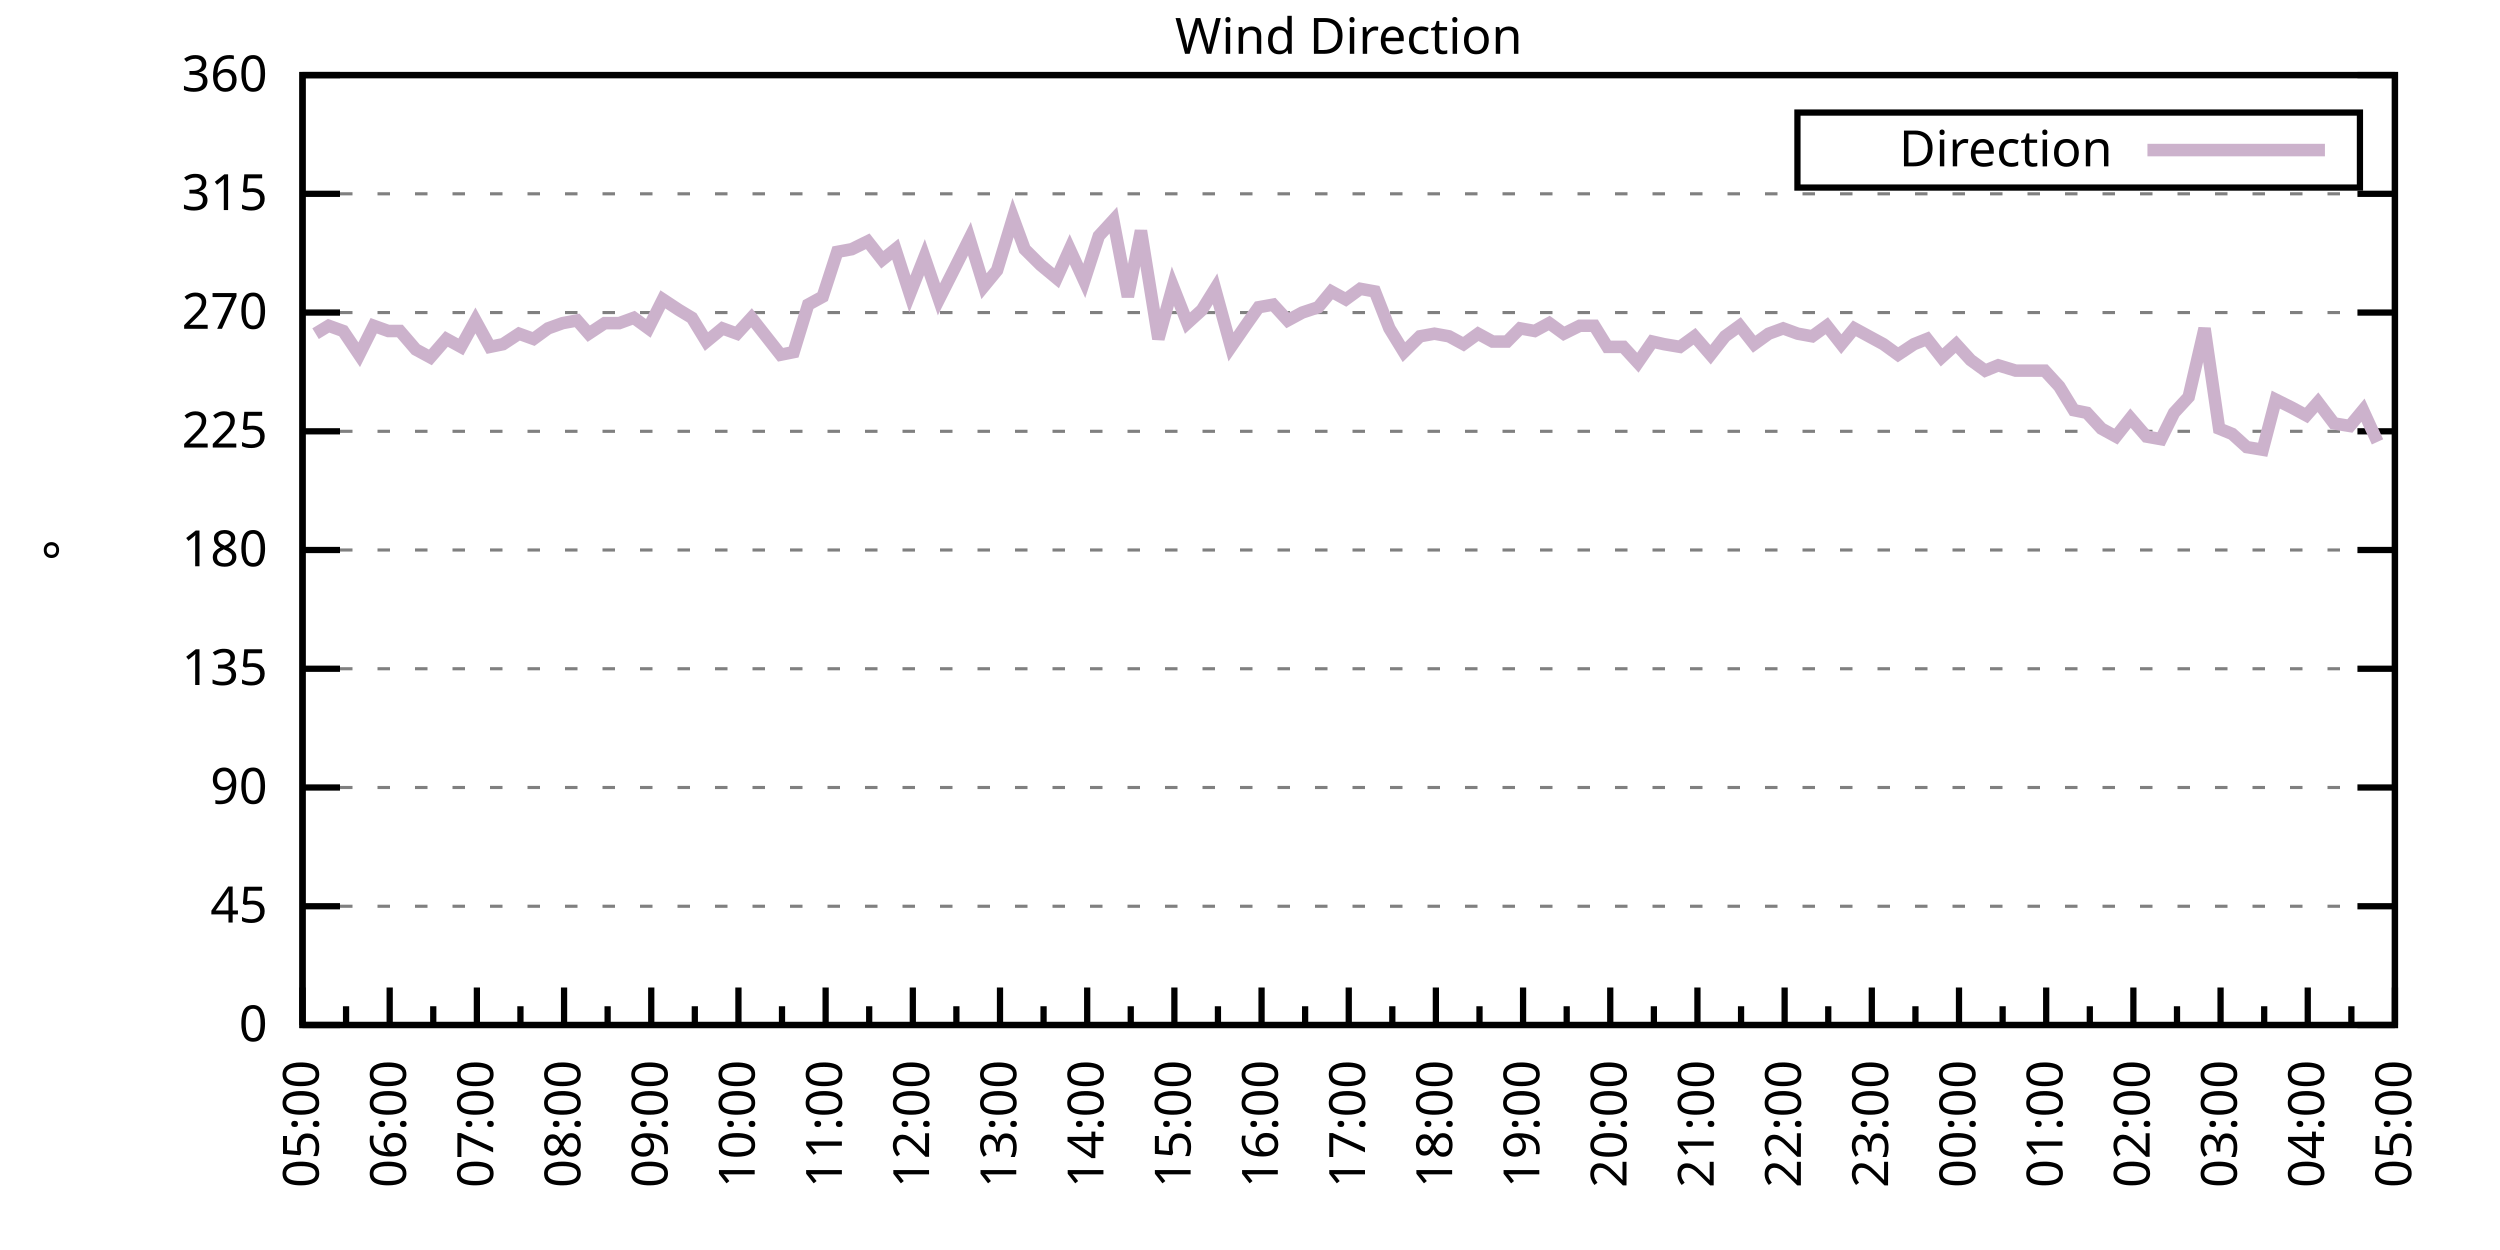
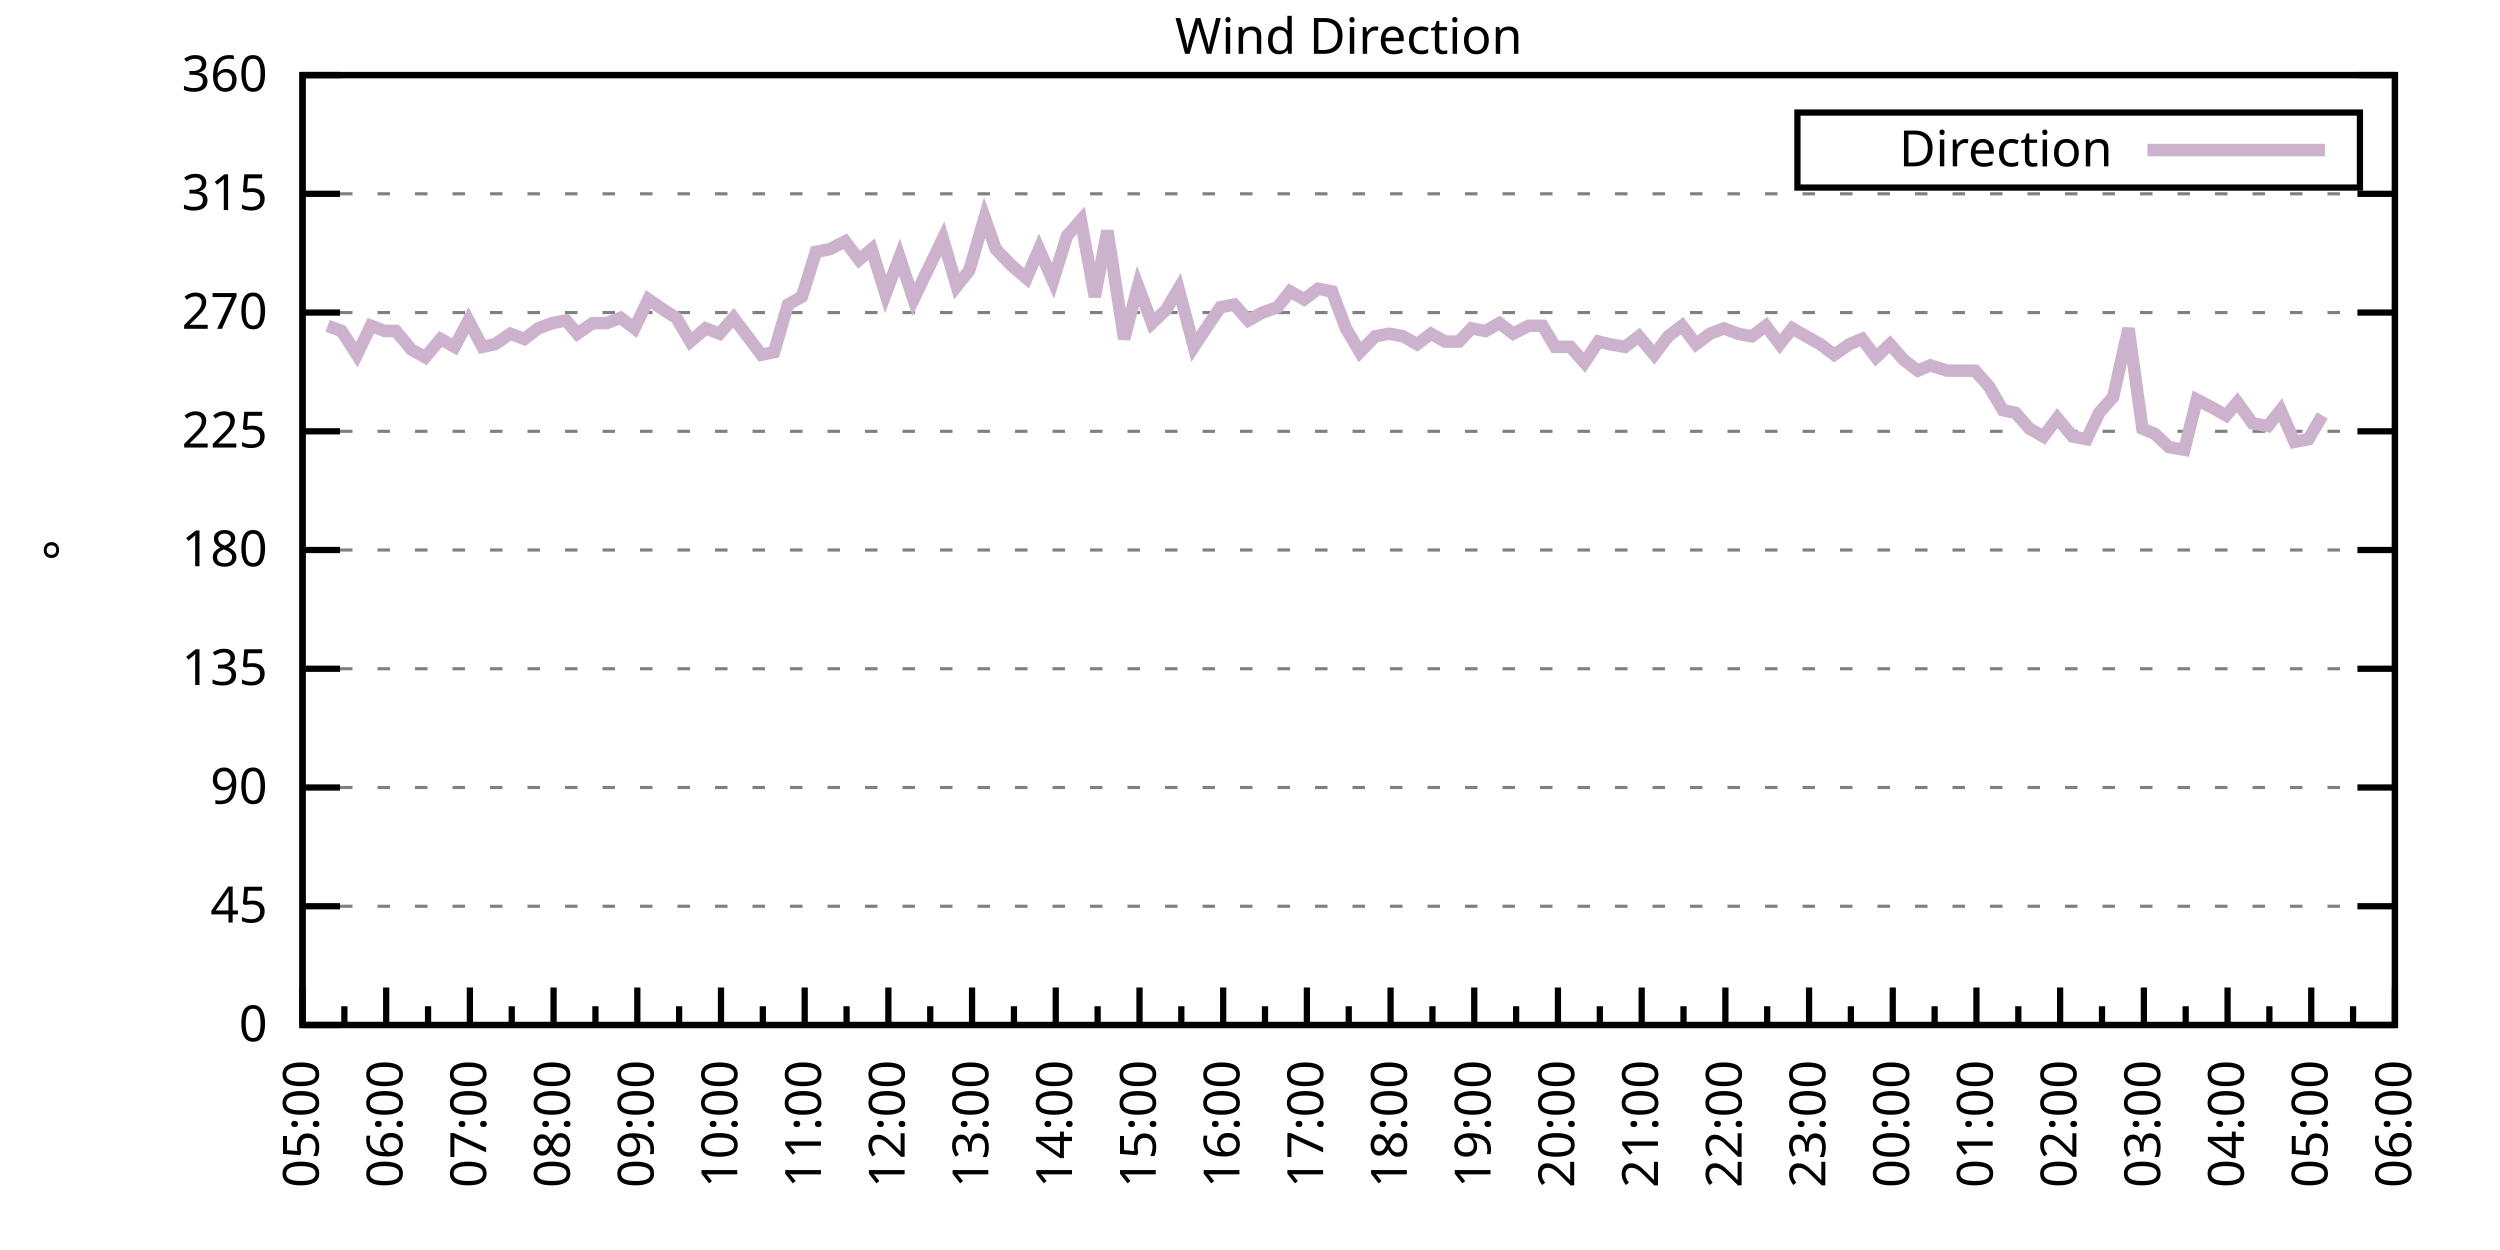
<svg xmlns="http://www.w3.org/2000/svg" xmlns:xlink="http://www.w3.org/1999/xlink" width="400" height="200" viewBox="0 0 400 200">
  <g id="gnuplot_canvas">
    <rect x="0" y="0" width="400" height="200" fill="none" />
    <defs>
      <circle id="gpDot" r="0.5" stroke-width="0.5" stroke="currentColor" />
      <path id="gpPt0" stroke-width="0.333" stroke="currentColor" d="M-1,0 h2 M0,-1 v2" />
      <path id="gpPt1" stroke-width="0.333" stroke="currentColor" d="M-1,-1 L1,1 M1,-1 L-1,1" />
      <path id="gpPt2" stroke-width="0.333" stroke="currentColor" d="M-1,0 L1,0 M0,-1 L0,1 M-1,-1 L1,1 M-1,1 L1,-1" />
      <rect id="gpPt3" stroke-width="0.333" stroke="currentColor" x="-1" y="-1" width="2" height="2" />
      <rect id="gpPt4" stroke-width="0.333" stroke="currentColor" fill="currentColor" x="-1" y="-1" width="2" height="2" />
      <circle id="gpPt5" stroke-width="0.333" stroke="currentColor" cx="0" cy="0" r="1" />
      <use xlink:href="#gpPt5" id="gpPt6" fill="currentColor" stroke="none" />
      <path id="gpPt7" stroke-width="0.333" stroke="currentColor" d="M0,-1.33 L-1.33,0.67 L1.33,0.67 z" />
      <use xlink:href="#gpPt7" id="gpPt8" fill="currentColor" stroke="none" />
      <use xlink:href="#gpPt7" id="gpPt9" stroke="currentColor" transform="rotate(180)" />
      <use xlink:href="#gpPt9" id="gpPt10" fill="currentColor" stroke="none" />
      <use xlink:href="#gpPt3" id="gpPt11" stroke="currentColor" transform="rotate(45)" />
      <use xlink:href="#gpPt11" id="gpPt12" fill="currentColor" stroke="none" />
      <path id="gpPt13" stroke-width="0.333" stroke="currentColor" d="M0,1.330 L1.265,0.411 L0.782,-1.067 L-0.782,-1.076 L-1.265,0.411 z" />
      <use xlink:href="#gpPt13" id="gpPt14" fill="currentColor" stroke="none" />
      <filter id="textbox" filterUnits="objectBoundingBox" x="0" y="0" height="1" width="1">
        <feFlood flood-color="white" flood-opacity="1" result="bgnd" />
        <feComposite in="SourceGraphic" in2="bgnd" operator="atop" />
      </filter>
      <filter id="greybox" filterUnits="objectBoundingBox" x="0" y="0" height="1" width="1">
        <feFlood flood-color="lightgrey" flood-opacity="1" result="grey" />
        <feComposite in="SourceGraphic" in2="grey" operator="atop" />
      </filter>
    </defs>
    <g fill="none" color="white" stroke="currentColor" stroke-width="1.00" stroke-linecap="butt" stroke-linejoin="miter">
</g>
    <g fill="none" color="black" stroke="currentColor" stroke-width="1.00" stroke-linecap="butt" stroke-linejoin="miter">
      <g stroke="none" shape-rendering="crispEdges">
        <polygon fill="rgb(255, 255, 255)" points="48.40,164.00 383.18,164.00 383.18,12.02 48.40,12.02 " />
      </g>
    </g>
    <g fill="none" color="black" stroke="currentColor" stroke-width="1.00" stroke-linecap="butt" stroke-linejoin="miter">
</g>
    <g fill="none" color="black" stroke="black" stroke-width="0.50" stroke-linecap="butt" stroke-linejoin="miter">
</g>
    <g fill="none" color="gray" stroke="currentColor" stroke-width="0.50" stroke-linecap="butt" stroke-linejoin="miter">
      <path stroke="gray" stroke-dasharray="2,4" class="gridline" d="M48.40,164.00 L383.19,164.00  " />
    </g>
    <g fill="none" color="gray" stroke="gray" stroke-width="1.00" stroke-linecap="butt" stroke-linejoin="miter">
</g>
    <g fill="none" color="black" stroke="currentColor" stroke-width="1.00" stroke-linecap="butt" stroke-linejoin="miter">
      <path stroke="black" d="M48.40,164.00 L54.40,164.00 M383.19,164.00 L377.19,164.00  " />
      <g transform="translate(42.80,166.60)" stroke="none" fill="black" font-family="Sans" font-size="8.00" text-anchor="end">
        <text>
          <tspan font-family="Sans"> 0</tspan>
        </text>
      </g>
    </g>
    <g fill="none" color="black" stroke="currentColor" stroke-width="1.00" stroke-linecap="butt" stroke-linejoin="miter">
</g>
    <g fill="none" color="black" stroke="black" stroke-width="0.50" stroke-linecap="butt" stroke-linejoin="miter">
</g>
    <g fill="none" color="gray" stroke="currentColor" stroke-width="0.50" stroke-linecap="butt" stroke-linejoin="miter">
      <path stroke="gray" stroke-dasharray="2,4" class="gridline" d="M48.40,145.00 L383.19,145.00  " />
    </g>
    <g fill="none" color="gray" stroke="gray" stroke-width="1.00" stroke-linecap="butt" stroke-linejoin="miter">
</g>
    <g fill="none" color="black" stroke="currentColor" stroke-width="1.00" stroke-linecap="butt" stroke-linejoin="miter">
      <path stroke="black" d="M48.40,145.00 L54.40,145.00 M383.19,145.00 L377.19,145.00  " />
      <g transform="translate(42.80,147.60)" stroke="none" fill="black" font-family="Sans" font-size="8.00" text-anchor="end">
        <text>
          <tspan font-family="Sans"> 45</tspan>
        </text>
      </g>
    </g>
    <g fill="none" color="black" stroke="currentColor" stroke-width="1.00" stroke-linecap="butt" stroke-linejoin="miter">
</g>
    <g fill="none" color="black" stroke="black" stroke-width="0.50" stroke-linecap="butt" stroke-linejoin="miter">
</g>
    <g fill="none" color="gray" stroke="currentColor" stroke-width="0.50" stroke-linecap="butt" stroke-linejoin="miter">
      <path stroke="gray" stroke-dasharray="2,4" class="gridline" d="M48.40,126.00 L383.19,126.00  " />
    </g>
    <g fill="none" color="gray" stroke="gray" stroke-width="1.00" stroke-linecap="butt" stroke-linejoin="miter">
</g>
    <g fill="none" color="black" stroke="currentColor" stroke-width="1.00" stroke-linecap="butt" stroke-linejoin="miter">
      <path stroke="black" d="M48.40,126.00 L54.40,126.00 M383.19,126.00 L377.19,126.00  " />
      <g transform="translate(42.80,128.60)" stroke="none" fill="black" font-family="Sans" font-size="8.00" text-anchor="end">
        <text>
          <tspan font-family="Sans"> 90</tspan>
        </text>
      </g>
    </g>
    <g fill="none" color="black" stroke="currentColor" stroke-width="1.00" stroke-linecap="butt" stroke-linejoin="miter">
</g>
    <g fill="none" color="black" stroke="black" stroke-width="0.50" stroke-linecap="butt" stroke-linejoin="miter">
</g>
    <g fill="none" color="gray" stroke="currentColor" stroke-width="0.50" stroke-linecap="butt" stroke-linejoin="miter">
      <path stroke="gray" stroke-dasharray="2,4" class="gridline" d="M48.40,107.00 L383.19,107.00  " />
    </g>
    <g fill="none" color="gray" stroke="gray" stroke-width="1.00" stroke-linecap="butt" stroke-linejoin="miter">
</g>
    <g fill="none" color="black" stroke="currentColor" stroke-width="1.00" stroke-linecap="butt" stroke-linejoin="miter">
      <path stroke="black" d="M48.40,107.00 L54.40,107.00 M383.19,107.00 L377.19,107.00  " />
      <g transform="translate(42.80,109.60)" stroke="none" fill="black" font-family="Sans" font-size="8.00" text-anchor="end">
        <text>
          <tspan font-family="Sans"> 135</tspan>
        </text>
      </g>
    </g>
    <g fill="none" color="black" stroke="currentColor" stroke-width="1.00" stroke-linecap="butt" stroke-linejoin="miter">
</g>
    <g fill="none" color="black" stroke="black" stroke-width="0.50" stroke-linecap="butt" stroke-linejoin="miter">
</g>
    <g fill="none" color="gray" stroke="currentColor" stroke-width="0.50" stroke-linecap="butt" stroke-linejoin="miter">
      <path stroke="gray" stroke-dasharray="2,4" class="gridline" d="M48.40,88.00 L383.19,88.00  " />
    </g>
    <g fill="none" color="gray" stroke="gray" stroke-width="1.00" stroke-linecap="butt" stroke-linejoin="miter">
</g>
    <g fill="none" color="black" stroke="currentColor" stroke-width="1.00" stroke-linecap="butt" stroke-linejoin="miter">
      <path stroke="black" d="M48.40,88.00 L54.40,88.00 M383.19,88.00 L377.19,88.00  " />
      <g transform="translate(42.80,90.60)" stroke="none" fill="black" font-family="Sans" font-size="8.00" text-anchor="end">
        <text>
          <tspan font-family="Sans"> 180</tspan>
        </text>
      </g>
    </g>
    <g fill="none" color="black" stroke="currentColor" stroke-width="1.00" stroke-linecap="butt" stroke-linejoin="miter">
</g>
    <g fill="none" color="black" stroke="black" stroke-width="0.50" stroke-linecap="butt" stroke-linejoin="miter">
</g>
    <g fill="none" color="gray" stroke="currentColor" stroke-width="0.50" stroke-linecap="butt" stroke-linejoin="miter">
      <path stroke="gray" stroke-dasharray="2,4" class="gridline" d="M48.40,69.01 L383.19,69.01  " />
    </g>
    <g fill="none" color="gray" stroke="gray" stroke-width="1.00" stroke-linecap="butt" stroke-linejoin="miter">
</g>
    <g fill="none" color="black" stroke="currentColor" stroke-width="1.00" stroke-linecap="butt" stroke-linejoin="miter">
      <path stroke="black" d="M48.40,69.01 L54.40,69.01 M383.19,69.01 L377.19,69.01  " />
      <g transform="translate(42.80,71.61)" stroke="none" fill="black" font-family="Sans" font-size="8.00" text-anchor="end">
        <text>
          <tspan font-family="Sans"> 225</tspan>
        </text>
      </g>
    </g>
    <g fill="none" color="black" stroke="currentColor" stroke-width="1.00" stroke-linecap="butt" stroke-linejoin="miter">
</g>
    <g fill="none" color="black" stroke="black" stroke-width="0.50" stroke-linecap="butt" stroke-linejoin="miter">
</g>
    <g fill="none" color="gray" stroke="currentColor" stroke-width="0.50" stroke-linecap="butt" stroke-linejoin="miter">
      <path stroke="gray" stroke-dasharray="2,4" class="gridline" d="M48.40,50.01 L383.19,50.01  " />
    </g>
    <g fill="none" color="gray" stroke="gray" stroke-width="1.00" stroke-linecap="butt" stroke-linejoin="miter">
</g>
    <g fill="none" color="black" stroke="currentColor" stroke-width="1.00" stroke-linecap="butt" stroke-linejoin="miter">
      <path stroke="black" d="M48.40,50.01 L54.40,50.01 M383.19,50.01 L377.19,50.01  " />
      <g transform="translate(42.80,52.61)" stroke="none" fill="black" font-family="Sans" font-size="8.00" text-anchor="end">
        <text>
          <tspan font-family="Sans"> 270</tspan>
        </text>
      </g>
    </g>
    <g fill="none" color="black" stroke="currentColor" stroke-width="1.00" stroke-linecap="butt" stroke-linejoin="miter">
</g>
    <g fill="none" color="black" stroke="black" stroke-width="0.50" stroke-linecap="butt" stroke-linejoin="miter">
</g>
    <g fill="none" color="gray" stroke="currentColor" stroke-width="0.50" stroke-linecap="butt" stroke-linejoin="miter">
      <path stroke="gray" stroke-dasharray="2,4" class="gridline" d="M48.40,31.01 L383.19,31.01  " />
    </g>
    <g fill="none" color="gray" stroke="gray" stroke-width="1.00" stroke-linecap="butt" stroke-linejoin="miter">
</g>
    <g fill="none" color="black" stroke="currentColor" stroke-width="1.00" stroke-linecap="butt" stroke-linejoin="miter">
      <path stroke="black" d="M48.40,31.01 L54.40,31.01 M383.19,31.01 L377.19,31.01  " />
      <g transform="translate(42.80,33.61)" stroke="none" fill="black" font-family="Sans" font-size="8.00" text-anchor="end">
        <text>
          <tspan font-family="Sans"> 315</tspan>
        </text>
      </g>
    </g>
    <g fill="none" color="black" stroke="currentColor" stroke-width="1.00" stroke-linecap="butt" stroke-linejoin="miter">
</g>
    <g fill="none" color="black" stroke="black" stroke-width="0.50" stroke-linecap="butt" stroke-linejoin="miter">
</g>
    <g fill="none" color="gray" stroke="currentColor" stroke-width="0.50" stroke-linecap="butt" stroke-linejoin="miter">
      <path stroke="gray" stroke-dasharray="2,4" class="gridline" d="M48.40,12.01 L383.19,12.01  " />
    </g>
    <g fill="none" color="gray" stroke="gray" stroke-width="1.00" stroke-linecap="butt" stroke-linejoin="miter">
</g>
    <g fill="none" color="black" stroke="currentColor" stroke-width="1.00" stroke-linecap="butt" stroke-linejoin="miter">
      <path stroke="black" d="M48.40,12.01 L54.40,12.01 M383.19,12.01 L377.19,12.01  " />
      <g transform="translate(42.80,14.61)" stroke="none" fill="black" font-family="Sans" font-size="8.00" text-anchor="end">
        <text>
          <tspan font-family="Sans"> 360</tspan>
        </text>
      </g>
    </g>
    <g fill="none" color="black" stroke="currentColor" stroke-width="1.00" stroke-linecap="butt" stroke-linejoin="miter">
      <path stroke="black" d="M48.40,164.00 L48.40,158.00  " />
      <g transform="translate(51.00,169.60) rotate(270)" stroke="none" fill="black" font-family="Sans" font-size="8.00" text-anchor="end">
        <text>
          <tspan font-family="Sans">05:00</tspan>
        </text>
      </g>
    </g>
    <g fill="none" color="black" stroke="currentColor" stroke-width="1.00" stroke-linecap="butt" stroke-linejoin="miter">
-       <path stroke="black" d="M55.37,164.00 L55.37,161.00 M62.35,164.00 L62.35,158.00  " />
-       <g transform="translate(64.95,169.60) rotate(270)" stroke="none" fill="black" font-family="Sans" font-size="8.00" text-anchor="end">
+       <path stroke="black" d="M55.10,164.00 L55.10,161.00 M61.79,164.00 L61.79,158.00  " />
+       <g transform="translate(64.39,169.60) rotate(270)" stroke="none" fill="black" font-family="Sans" font-size="8.00" text-anchor="end">
        <text>
          <tspan font-family="Sans">06:00</tspan>
        </text>
      </g>
    </g>
    <g fill="none" color="black" stroke="currentColor" stroke-width="1.00" stroke-linecap="butt" stroke-linejoin="miter">
-       <path stroke="black" d="M69.32,164.00 L69.32,161.00 M76.30,164.00 L76.30,158.00  " />
-       <g transform="translate(78.90,169.60) rotate(270)" stroke="none" fill="black" font-family="Sans" font-size="8.00" text-anchor="end">
+       <path stroke="black" d="M68.49,164.00 L68.49,161.00 M75.18,164.00 L75.18,158.00  " />
+       <g transform="translate(77.78,169.60) rotate(270)" stroke="none" fill="black" font-family="Sans" font-size="8.00" text-anchor="end">
        <text>
          <tspan font-family="Sans">07:00</tspan>
        </text>
      </g>
    </g>
    <g fill="none" color="black" stroke="currentColor" stroke-width="1.00" stroke-linecap="butt" stroke-linejoin="miter">
-       <path stroke="black" d="M83.27,164.00 L83.27,161.00 M90.25,164.00 L90.25,158.00  " />
-       <g transform="translate(92.85,169.60) rotate(270)" stroke="none" fill="black" font-family="Sans" font-size="8.00" text-anchor="end">
+       <path stroke="black" d="M81.88,164.00 L81.88,161.00 M88.57,164.00 L88.57,158.00  " />
+       <g transform="translate(91.17,169.60) rotate(270)" stroke="none" fill="black" font-family="Sans" font-size="8.00" text-anchor="end">
        <text>
          <tspan font-family="Sans">08:00</tspan>
        </text>
      </g>
    </g>
    <g fill="none" color="black" stroke="currentColor" stroke-width="1.00" stroke-linecap="butt" stroke-linejoin="miter">
-       <path stroke="black" d="M97.22,164.00 L97.22,161.00 M104.20,164.00 L104.20,158.00  " />
-       <g transform="translate(106.80,169.60) rotate(270)" stroke="none" fill="black" font-family="Sans" font-size="8.00" text-anchor="end">
+       <path stroke="black" d="M95.27,164.00 L95.27,161.00 M101.97,164.00 L101.97,158.00  " />
+       <g transform="translate(104.57,169.60) rotate(270)" stroke="none" fill="black" font-family="Sans" font-size="8.00" text-anchor="end">
        <text>
          <tspan font-family="Sans">09:00</tspan>
        </text>
      </g>
    </g>
    <g fill="none" color="black" stroke="currentColor" stroke-width="1.00" stroke-linecap="butt" stroke-linejoin="miter">
-       <path stroke="black" d="M111.17,164.00 L111.17,161.00 M118.15,164.00 L118.15,158.00  " />
-       <g transform="translate(120.75,169.60) rotate(270)" stroke="none" fill="black" font-family="Sans" font-size="8.00" text-anchor="end">
+       <path stroke="black" d="M108.66,164.00 L108.66,161.00 M115.36,164.00 L115.36,158.00  " />
+       <g transform="translate(117.96,169.60) rotate(270)" stroke="none" fill="black" font-family="Sans" font-size="8.00" text-anchor="end">
        <text>
          <tspan font-family="Sans">10:00</tspan>
        </text>
      </g>
    </g>
    <g fill="none" color="black" stroke="currentColor" stroke-width="1.00" stroke-linecap="butt" stroke-linejoin="miter">
-       <path stroke="black" d="M125.12,164.00 L125.12,161.00 M132.10,164.00 L132.10,158.00  " />
-       <g transform="translate(134.70,169.60) rotate(270)" stroke="none" fill="black" font-family="Sans" font-size="8.00" text-anchor="end">
+       <path stroke="black" d="M122.05,164.00 L122.05,161.00 M128.75,164.00 L128.75,158.00  " />
+       <g transform="translate(131.35,169.60) rotate(270)" stroke="none" fill="black" font-family="Sans" font-size="8.00" text-anchor="end">
        <text>
          <tspan font-family="Sans">11:00</tspan>
        </text>
      </g>
    </g>
    <g fill="none" color="black" stroke="currentColor" stroke-width="1.00" stroke-linecap="butt" stroke-linejoin="miter">
-       <path stroke="black" d="M139.07,164.00 L139.07,161.00 M146.05,164.00 L146.05,158.00  " />
-       <g transform="translate(148.65,169.60) rotate(270)" stroke="none" fill="black" font-family="Sans" font-size="8.00" text-anchor="end">
+       <path stroke="black" d="M135.45,164.00 L135.45,161.00 M142.14,164.00 L142.14,158.00  " />
+       <g transform="translate(144.74,169.60) rotate(270)" stroke="none" fill="black" font-family="Sans" font-size="8.00" text-anchor="end">
        <text>
          <tspan font-family="Sans">12:00</tspan>
        </text>
      </g>
    </g>
    <g fill="none" color="black" stroke="currentColor" stroke-width="1.00" stroke-linecap="butt" stroke-linejoin="miter">
-       <path stroke="black" d="M153.02,164.00 L153.02,161.00 M160.00,164.00 L160.00,158.00  " />
-       <g transform="translate(162.60,169.60) rotate(270)" stroke="none" fill="black" font-family="Sans" font-size="8.00" text-anchor="end">
+       <path stroke="black" d="M148.84,164.00 L148.84,161.00 M155.53,164.00 L155.53,158.00  " />
+       <g transform="translate(158.13,169.60) rotate(270)" stroke="none" fill="black" font-family="Sans" font-size="8.00" text-anchor="end">
        <text>
          <tspan font-family="Sans">13:00</tspan>
        </text>
      </g>
    </g>
    <g fill="none" color="black" stroke="currentColor" stroke-width="1.00" stroke-linecap="butt" stroke-linejoin="miter">
-       <path stroke="black" d="M166.97,164.00 L166.97,161.00 M173.95,164.00 L173.95,158.00  " />
-       <g transform="translate(176.55,169.60) rotate(270)" stroke="none" fill="black" font-family="Sans" font-size="8.00" text-anchor="end">
+       <path stroke="black" d="M162.23,164.00 L162.23,161.00 M168.92,164.00 L168.92,158.00  " />
+       <g transform="translate(171.52,169.60) rotate(270)" stroke="none" fill="black" font-family="Sans" font-size="8.00" text-anchor="end">
        <text>
          <tspan font-family="Sans">14:00</tspan>
        </text>
      </g>
    </g>
    <g fill="none" color="black" stroke="currentColor" stroke-width="1.00" stroke-linecap="butt" stroke-linejoin="miter">
-       <path stroke="black" d="M180.92,164.00 L180.92,161.00 M187.90,164.00 L187.90,158.00  " />
-       <g transform="translate(190.50,169.60) rotate(270)" stroke="none" fill="black" font-family="Sans" font-size="8.00" text-anchor="end">
+       <path stroke="black" d="M175.62,164.00 L175.62,161.00 M182.32,164.00 L182.32,158.00  " />
+       <g transform="translate(184.92,169.60) rotate(270)" stroke="none" fill="black" font-family="Sans" font-size="8.00" text-anchor="end">
        <text>
          <tspan font-family="Sans">15:00</tspan>
        </text>
      </g>
    </g>
    <g fill="none" color="black" stroke="currentColor" stroke-width="1.00" stroke-linecap="butt" stroke-linejoin="miter">
-       <path stroke="black" d="M194.87,164.00 L194.87,161.00 M201.85,164.00 L201.85,158.00  " />
-       <g transform="translate(204.45,169.60) rotate(270)" stroke="none" fill="black" font-family="Sans" font-size="8.00" text-anchor="end">
+       <path stroke="black" d="M189.01,164.00 L189.01,161.00 M195.71,164.00 L195.71,158.00  " />
+       <g transform="translate(198.31,169.60) rotate(270)" stroke="none" fill="black" font-family="Sans" font-size="8.00" text-anchor="end">
        <text>
          <tspan font-family="Sans">16:00</tspan>
        </text>
      </g>
    </g>
    <g fill="none" color="black" stroke="currentColor" stroke-width="1.00" stroke-linecap="butt" stroke-linejoin="miter">
-       <path stroke="black" d="M208.82,164.00 L208.82,161.00 M215.80,164.00 L215.80,158.00  " />
-       <g transform="translate(218.40,169.60) rotate(270)" stroke="none" fill="black" font-family="Sans" font-size="8.00" text-anchor="end">
+       <path stroke="black" d="M202.40,164.00 L202.40,161.00 M209.10,164.00 L209.10,158.00  " />
+       <g transform="translate(211.70,169.60) rotate(270)" stroke="none" fill="black" font-family="Sans" font-size="8.00" text-anchor="end">
        <text>
          <tspan font-family="Sans">17:00</tspan>
        </text>
      </g>
    </g>
    <g fill="none" color="black" stroke="currentColor" stroke-width="1.00" stroke-linecap="butt" stroke-linejoin="miter">
-       <path stroke="black" d="M222.77,164.00 L222.77,161.00 M229.74,164.00 L229.74,158.00  " />
-       <g transform="translate(232.34,169.60) rotate(270)" stroke="none" fill="black" font-family="Sans" font-size="8.00" text-anchor="end">
+       <path stroke="black" d="M215.80,164.00 L215.80,161.00 M222.49,164.00 L222.49,158.00  " />
+       <g transform="translate(225.09,169.60) rotate(270)" stroke="none" fill="black" font-family="Sans" font-size="8.00" text-anchor="end">
        <text>
          <tspan font-family="Sans">18:00</tspan>
        </text>
      </g>
    </g>
    <g fill="none" color="black" stroke="currentColor" stroke-width="1.00" stroke-linecap="butt" stroke-linejoin="miter">
-       <path stroke="black" d="M236.72,164.00 L236.72,161.00 M243.69,164.00 L243.69,158.00  " />
-       <g transform="translate(246.29,169.60) rotate(270)" stroke="none" fill="black" font-family="Sans" font-size="8.00" text-anchor="end">
+       <path stroke="black" d="M229.19,164.00 L229.19,161.00 M235.88,164.00 L235.88,158.00  " />
+       <g transform="translate(238.48,169.60) rotate(270)" stroke="none" fill="black" font-family="Sans" font-size="8.00" text-anchor="end">
        <text>
          <tspan font-family="Sans">19:00</tspan>
        </text>
      </g>
    </g>
    <g fill="none" color="black" stroke="currentColor" stroke-width="1.00" stroke-linecap="butt" stroke-linejoin="miter">
-       <path stroke="black" d="M250.67,164.00 L250.67,161.00 M257.64,164.00 L257.64,158.00  " />
-       <g transform="translate(260.24,169.60) rotate(270)" stroke="none" fill="black" font-family="Sans" font-size="8.00" text-anchor="end">
+       <path stroke="black" d="M242.58,164.00 L242.58,161.00 M249.27,164.00 L249.27,158.00  " />
+       <g transform="translate(251.87,169.60) rotate(270)" stroke="none" fill="black" font-family="Sans" font-size="8.00" text-anchor="end">
        <text>
          <tspan font-family="Sans">20:00</tspan>
        </text>
      </g>
    </g>
    <g fill="none" color="black" stroke="currentColor" stroke-width="1.00" stroke-linecap="butt" stroke-linejoin="miter">
-       <path stroke="black" d="M264.62,164.00 L264.62,161.00 M271.59,164.00 L271.59,158.00  " />
-       <g transform="translate(274.19,169.60) rotate(270)" stroke="none" fill="black" font-family="Sans" font-size="8.00" text-anchor="end">
+       <path stroke="black" d="M255.97,164.00 L255.97,161.00 M262.67,164.00 L262.67,158.00  " />
+       <g transform="translate(265.27,169.60) rotate(270)" stroke="none" fill="black" font-family="Sans" font-size="8.00" text-anchor="end">
        <text>
          <tspan font-family="Sans">21:00</tspan>
        </text>
      </g>
    </g>
    <g fill="none" color="black" stroke="currentColor" stroke-width="1.00" stroke-linecap="butt" stroke-linejoin="miter">
-       <path stroke="black" d="M278.57,164.00 L278.57,161.00 M285.54,164.00 L285.54,158.00  " />
-       <g transform="translate(288.14,169.60) rotate(270)" stroke="none" fill="black" font-family="Sans" font-size="8.00" text-anchor="end">
+       <path stroke="black" d="M269.36,164.00 L269.36,161.00 M276.06,164.00 L276.06,158.00  " />
+       <g transform="translate(278.66,169.60) rotate(270)" stroke="none" fill="black" font-family="Sans" font-size="8.00" text-anchor="end">
        <text>
          <tspan font-family="Sans">22:00</tspan>
        </text>
      </g>
    </g>
    <g fill="none" color="black" stroke="currentColor" stroke-width="1.00" stroke-linecap="butt" stroke-linejoin="miter">
-       <path stroke="black" d="M292.52,164.00 L292.52,161.00 M299.49,164.00 L299.49,158.00  " />
-       <g transform="translate(302.09,169.60) rotate(270)" stroke="none" fill="black" font-family="Sans" font-size="8.00" text-anchor="end">
+       <path stroke="black" d="M282.75,164.00 L282.75,161.00 M289.45,164.00 L289.45,158.00  " />
+       <g transform="translate(292.05,169.60) rotate(270)" stroke="none" fill="black" font-family="Sans" font-size="8.00" text-anchor="end">
        <text>
          <tspan font-family="Sans">23:00</tspan>
        </text>
      </g>
    </g>
    <g fill="none" color="black" stroke="currentColor" stroke-width="1.00" stroke-linecap="butt" stroke-linejoin="miter">
-       <path stroke="black" d="M306.47,164.00 L306.47,161.00 M313.44,164.00 L313.44,158.00  " />
-       <g transform="translate(316.04,169.60) rotate(270)" stroke="none" fill="black" font-family="Sans" font-size="8.00" text-anchor="end">
+       <path stroke="black" d="M296.14,164.00 L296.14,161.00 M302.84,164.00 L302.84,158.00  " />
+       <g transform="translate(305.44,169.60) rotate(270)" stroke="none" fill="black" font-family="Sans" font-size="8.00" text-anchor="end">
        <text>
          <tspan font-family="Sans">00:00</tspan>
        </text>
      </g>
    </g>
    <g fill="none" color="black" stroke="currentColor" stroke-width="1.00" stroke-linecap="butt" stroke-linejoin="miter">
-       <path stroke="black" d="M320.42,164.00 L320.42,161.00 M327.39,164.00 L327.39,158.00  " />
-       <g transform="translate(329.99,169.60) rotate(270)" stroke="none" fill="black" font-family="Sans" font-size="8.00" text-anchor="end">
+       <path stroke="black" d="M309.54,164.00 L309.54,161.00 M316.23,164.00 L316.23,158.00  " />
+       <g transform="translate(318.83,169.60) rotate(270)" stroke="none" fill="black" font-family="Sans" font-size="8.00" text-anchor="end">
        <text>
          <tspan font-family="Sans">01:00</tspan>
        </text>
      </g>
    </g>
    <g fill="none" color="black" stroke="currentColor" stroke-width="1.00" stroke-linecap="butt" stroke-linejoin="miter">
-       <path stroke="black" d="M334.37,164.00 L334.37,161.00 M341.34,164.00 L341.34,158.00  " />
-       <g transform="translate(343.94,169.60) rotate(270)" stroke="none" fill="black" font-family="Sans" font-size="8.00" text-anchor="end">
+       <path stroke="black" d="M322.93,164.00 L322.93,161.00 M329.62,164.00 L329.62,158.00  " />
+       <g transform="translate(332.22,169.60) rotate(270)" stroke="none" fill="black" font-family="Sans" font-size="8.00" text-anchor="end">
        <text>
          <tspan font-family="Sans">02:00</tspan>
        </text>
      </g>
    </g>
    <g fill="none" color="black" stroke="currentColor" stroke-width="1.00" stroke-linecap="butt" stroke-linejoin="miter">
-       <path stroke="black" d="M348.32,164.00 L348.32,161.00 M355.29,164.00 L355.29,158.00  " />
-       <g transform="translate(357.89,169.60) rotate(270)" stroke="none" fill="black" font-family="Sans" font-size="8.00" text-anchor="end">
+       <path stroke="black" d="M336.32,164.00 L336.32,161.00 M343.02,164.00 L343.02,158.00  " />
+       <g transform="translate(345.62,169.60) rotate(270)" stroke="none" fill="black" font-family="Sans" font-size="8.00" text-anchor="end">
        <text>
          <tspan font-family="Sans">03:00</tspan>
        </text>
      </g>
    </g>
    <g fill="none" color="black" stroke="currentColor" stroke-width="1.00" stroke-linecap="butt" stroke-linejoin="miter">
-       <path stroke="black" d="M362.27,164.00 L362.27,161.00 M369.24,164.00 L369.24,158.00  " />
-       <g transform="translate(371.84,169.60) rotate(270)" stroke="none" fill="black" font-family="Sans" font-size="8.00" text-anchor="end">
+       <path stroke="black" d="M349.71,164.00 L349.71,161.00 M356.41,164.00 L356.41,158.00  " />
+       <g transform="translate(359.01,169.60) rotate(270)" stroke="none" fill="black" font-family="Sans" font-size="8.00" text-anchor="end">
        <text>
          <tspan font-family="Sans">04:00</tspan>
        </text>
      </g>
    </g>
    <g fill="none" color="black" stroke="currentColor" stroke-width="1.00" stroke-linecap="butt" stroke-linejoin="miter">
-       <path stroke="black" d="M376.22,164.00 L376.22,161.00 M383.19,164.00 L383.19,158.00  " />
+       <path stroke="black" d="M363.10,164.00 L363.10,161.00 M369.80,164.00 L369.80,158.00  " />
+       <g transform="translate(372.40,169.60) rotate(270)" stroke="none" fill="black" font-family="Sans" font-size="8.00" text-anchor="end">
+         <text>
+           <tspan font-family="Sans">05:00</tspan>
+         </text>
+       </g>
+     </g>
+     <g fill="none" color="black" stroke="currentColor" stroke-width="1.00" stroke-linecap="butt" stroke-linejoin="miter">
+       <path stroke="black" d="M376.49,164.00 L376.49,161.00 M383.19,164.00 L383.19,158.00  " />
      <g transform="translate(385.79,169.60) rotate(270)" stroke="none" fill="black" font-family="Sans" font-size="8.00" text-anchor="end">
        <text>
-           <tspan font-family="Sans">05:00</tspan>
+           <tspan font-family="Sans">06:00</tspan>
        </text>
      </g>
    </g>
    <g fill="none" color="black" stroke="currentColor" stroke-width="1.00" stroke-linecap="butt" stroke-linejoin="miter">
</g>
    <g fill="none" color="black" stroke="currentColor" stroke-width="1.00" stroke-linecap="butt" stroke-linejoin="miter">
      <path stroke="black" d="M48.40,12.01 L48.40,164.00 L383.19,164.00 L383.19,12.01 L48.40,12.01 Z  " />
    </g>
    <g fill="none" color="black" stroke="currentColor" stroke-width="1.00" stroke-linecap="butt" stroke-linejoin="miter">
      <g transform="translate(12.80,88.01) rotate(270)" stroke="none" fill="black" font-family="Sans" font-size="8.00" text-anchor="middle">
        <text>
          <tspan font-family="Sans">°</tspan>
        </text>
      </g>
    </g>
    <g fill="none" color="black" stroke="currentColor" stroke-width="1.00" stroke-linecap="butt" stroke-linejoin="miter">
</g>
    <g fill="none" color="black" stroke="currentColor" stroke-width="1.00" stroke-linecap="butt" stroke-linejoin="miter">
      <path stroke="black" d="M287.59,30.01 L287.59,18.01 L377.59,18.01 L377.59,30.01 L287.59,30.01 Z  " />
    </g>
    <g id="Wind_direction_plot_1">
      <g fill="none" color="white" stroke="black" stroke-width="2.00" stroke-linecap="butt" stroke-linejoin="miter">
</g>
      <g fill="none" color="black" stroke="currentColor" stroke-width="2.00" stroke-linecap="butt" stroke-linejoin="miter">
        <g transform="translate(337.99,26.61)" stroke="none" fill="black" font-family="Sans" font-size="8.00" text-anchor="end">
          <text>
            <tspan font-family="Sans">Direction</tspan>
          </text>
        </g>
      </g>
      <g fill="none" color="black" stroke="currentColor" stroke-width="2.00" stroke-linecap="butt" stroke-linejoin="miter">
-         <path stroke="rgb(204, 178, 204)" d="M343.59,24.01 L371.99,24.01 M50.49,53.39 L52.58,52.12 L54.91,52.96 L57.47,56.76 L59.79,52.12 L62.12,52.96   L63.98,52.96 L66.53,55.92 L68.86,57.18 L71.42,54.23 L73.74,55.50 L76.07,51.27 L78.39,55.50 L80.48,55.07   L83.04,53.39 L85.37,54.23 L87.69,52.54 L90.02,51.70 L92.34,51.27 L94.20,53.39 L96.76,51.70 L99.08,51.70   L101.41,50.85 L103.73,52.54 L106.06,47.90 L108.62,49.59 L110.71,50.85 L113.03,54.65 L115.59,52.54 L117.92,53.39   L120.24,50.85 L122.57,53.81 L124.89,56.76 L126.98,56.34 L129.31,48.74 L131.63,47.47 L133.96,40.30 L136.28,39.87   L138.84,38.61 L141.16,41.56 L143.26,39.87 L145.58,47.05 L147.91,41.14 L150.23,47.90 L152.79,42.83 L155.11,38.19   L157.44,45.79 L159.53,43.25 L162.09,34.81 L163.95,39.87 L166.51,42.41 L169.06,44.52 L171.16,39.87 L173.48,44.94   L175.81,37.76 L178.13,35.23 L180.46,47.47 L182.55,36.92 L185.34,54.23 L187.66,45.79 L189.99,51.70 L192.31,49.59   L194.41,46.21 L196.96,55.50 L199.29,52.12 L201.38,49.16 L203.71,48.74 L206.03,51.27 L208.36,50.01 L210.91,49.16   L213.01,46.63 L215.33,47.90 L217.65,46.21 L219.98,46.63 L222.30,52.54 L224.63,56.34 L227.19,53.81 L229.51,53.39   L231.84,53.81 L234.16,55.07 L236.49,53.39 L238.81,54.65 L241.14,54.65 L243.23,52.54 L245.55,52.96 L247.88,51.70   L250.20,53.39 L252.76,52.12 L255.09,52.12 L257.18,55.50 L259.74,55.50 L262.06,58.03 L264.39,54.65 L266.25,55.07   L268.80,55.50 L271.13,53.81 L273.69,56.76 L276.01,53.81 L278.34,52.12 L280.66,55.07 L282.99,53.39 L285.31,52.54   L287.64,53.39 L289.96,53.81 L292.29,52.12 L294.61,55.07 L296.70,52.54 L299.03,53.81 L301.35,55.07 L303.68,56.76   L306.23,55.07 L308.33,54.23 L310.65,57.18 L312.98,55.07 L315.30,57.61 L317.63,59.30 L319.72,58.45 L322.51,59.30   L324.83,59.30 L327.16,59.30 L329.48,61.83 L331.81,65.63 L333.90,66.05 L336.23,68.58 L338.55,69.85 L340.88,66.90   L343.43,69.85 L345.76,70.27 L347.85,66.05 L350.18,63.52 L352.73,52.54 L355.06,68.58 L357.15,69.43 L359.48,71.54   L362.03,71.96 L364.13,63.94 L366.68,65.21 L369.01,66.47 L370.87,64.36 L373.43,67.74 L375.98,68.16 L378.08,65.63   L380.40,70.70  " />
+         <path stroke="rgb(204, 178, 204)" d="M343.59,24.01 L371.99,24.01 M52.42,52.12 L54.65,52.96 L57.10,56.76 L59.34,52.12 L61.57,52.96 L63.35,52.96   L65.81,55.92 L68.04,57.18 L70.50,54.23 L72.73,55.50 L74.96,51.27 L77.19,55.50 L79.20,55.07 L81.66,53.39   L83.89,54.23 L86.12,52.54 L88.35,51.70 L90.58,51.27 L92.37,53.39 L94.82,51.70 L97.06,51.70 L99.29,50.85   L101.52,52.54 L103.75,47.90 L106.21,49.59 L108.22,50.85 L110.45,54.65 L112.90,52.54 L115.13,53.39 L117.37,50.85   L119.60,53.81 L121.83,56.76 L123.84,56.34 L126.07,48.74 L128.30,47.47 L130.54,40.30 L132.77,39.87 L135.22,38.61   L137.45,41.56 L139.46,39.87 L141.69,47.05 L143.93,41.14 L146.16,47.90 L148.61,42.83 L150.85,38.19 L153.08,45.79   L155.09,43.25 L157.54,34.81 L159.33,39.87 L161.78,42.41 L164.24,44.52 L166.25,39.87 L168.48,44.94 L170.71,37.76   L172.94,35.23 L175.17,47.47 L177.18,36.92 L179.86,54.23 L182.09,45.79 L184.32,51.70 L186.56,49.59 L188.57,46.21   L191.02,55.50 L193.25,52.12 L195.26,49.16 L197.49,48.74 L199.73,51.27 L201.96,50.01 L204.41,49.16 L206.42,46.63   L208.65,47.90 L210.88,46.21 L213.12,46.63 L215.35,52.54 L217.58,56.34 L220.04,53.81 L222.27,53.39 L224.50,53.81   L226.73,55.07 L228.96,53.39 L231.20,54.65 L233.43,54.65 L235.44,52.54 L237.67,52.96 L239.90,51.70 L242.13,53.39   L244.59,52.12 L246.82,52.12 L248.83,55.50 L251.28,55.50 L253.51,58.03 L255.75,54.65 L257.53,55.07 L259.99,55.50   L262.22,53.81 L264.67,56.76 L266.91,53.81 L269.14,52.12 L271.37,55.07 L273.60,53.39 L275.83,52.54 L278.07,53.39   L280.30,53.81 L282.53,52.12 L284.76,55.07 L286.77,52.54 L289.00,53.81 L291.23,55.07 L293.47,56.76 L295.92,55.07   L297.93,54.23 L300.16,57.18 L302.39,55.07 L304.63,57.61 L306.86,59.30 L308.87,58.45 L311.54,59.30 L313.78,59.30   L316.01,59.30 L318.24,61.83 L320.47,65.63 L322.48,66.05 L324.71,68.58 L326.95,69.85 L329.18,66.90 L331.63,69.85   L333.86,70.27 L335.87,66.05 L338.10,63.52 L340.56,52.54 L342.79,68.58 L344.80,69.43 L347.03,71.54 L349.49,71.96   L351.50,63.94 L353.95,65.21 L356.18,66.47 L357.97,64.36 L360.42,67.74 L362.88,68.16 L364.89,65.63 L367.12,70.70   L369.35,70.27 L371.58,66.47  " />
      </g>
    </g>
    <g fill="none" color="black" stroke="currentColor" stroke-width="2.00" stroke-linecap="butt" stroke-linejoin="miter">
</g>
    <g fill="none" color="black" stroke="black" stroke-width="1.00" stroke-linecap="butt" stroke-linejoin="miter">
</g>
    <g fill="none" color="black" stroke="currentColor" stroke-width="1.00" stroke-linecap="butt" stroke-linejoin="miter">
      <path stroke="black" d="M48.40,12.01 L48.40,164.00 L383.19,164.00 L383.19,12.01 L48.40,12.01 Z  " />
    </g>
    <g fill="none" color="black" stroke="currentColor" stroke-width="1.00" stroke-linecap="butt" stroke-linejoin="miter">
      <g transform="translate(215.79,8.61)" stroke="none" fill="black" font-family="Sans" font-size="8.00" text-anchor="middle">
        <text>
          <tspan font-family="Sans">Wind Direction</tspan>
        </text>
      </g>
    </g>
    <g fill="none" color="black" stroke="currentColor" stroke-width="1.00" stroke-linecap="butt" stroke-linejoin="miter">
</g>
  </g>
</svg>
